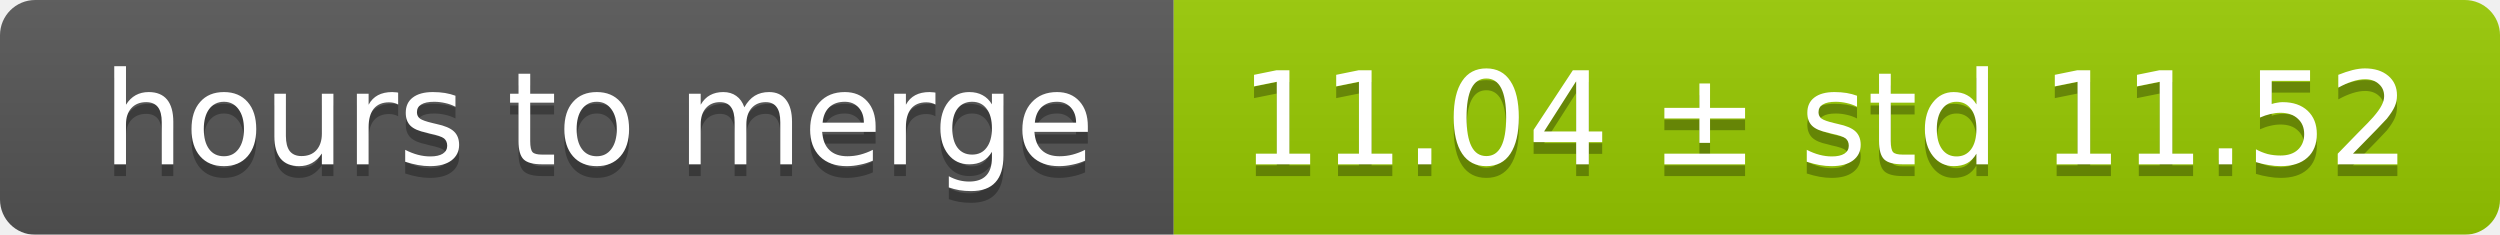
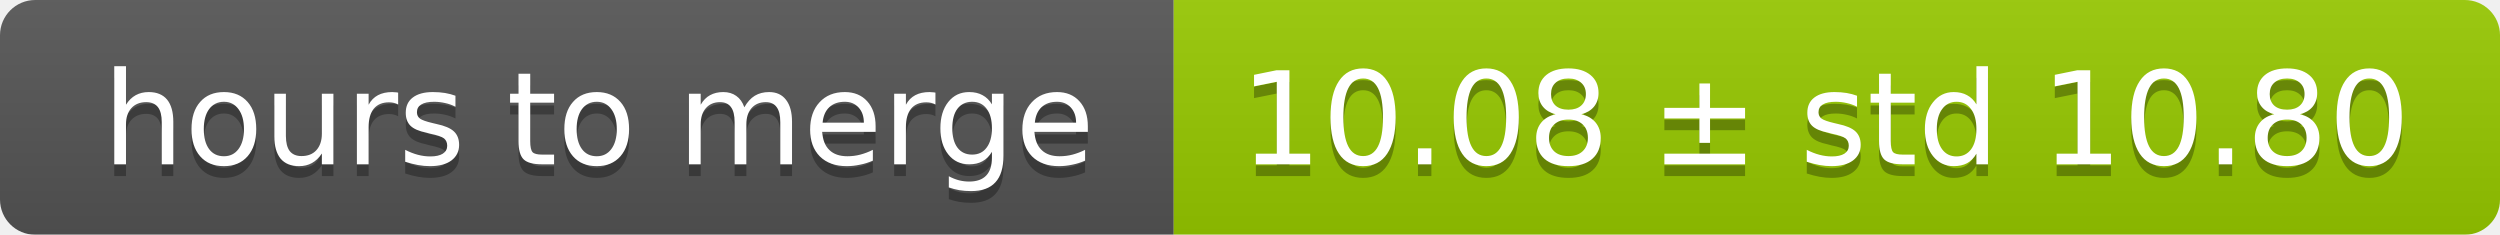
<svg xmlns="http://www.w3.org/2000/svg" width="213" height="20">
  <linearGradient id="smooth" x2="0" y2="100%">
    <stop offset="0" stop-color="#bbb" stop-opacity=".1" />
    <stop offset="1" stop-opacity=".1" />
  </linearGradient>
  <mask id="round">
    <rect width="213" height="20" rx="3" fill="#fff" />
  </mask>
  <g mask="url(#round)">
    <rect width="100" height="20" fill="#555" />
    <rect x="100" width="113" height="20" fill="#97ca00" />
    <rect width="213" height="20" fill="url(#smooth)" />
  </g>
  <g fill="#fff" text-anchor="middle" font-family="DejaVu Sans,Verdana,Geneva,sans-serif" font-size="11">
    <text x="51" y="15" fill="#010101" fill-opacity=".3">hours to merge</text>
    <text x="51" y="14">hours to merge</text>
-     <text x="155.5" y="15" fill="#010101" fill-opacity=".3">11.04 ± std 11.52</text>
-     <text x="155.5" y="14">11.04 ± std 11.52</text>
+     <text x="155.5" y="15" fill="#010101" fill-opacity=".3">10.08 ± std 10.80</text>
+     <text x="155.5" y="14">10.08 ± std 10.80</text>
  </g>
</svg>
